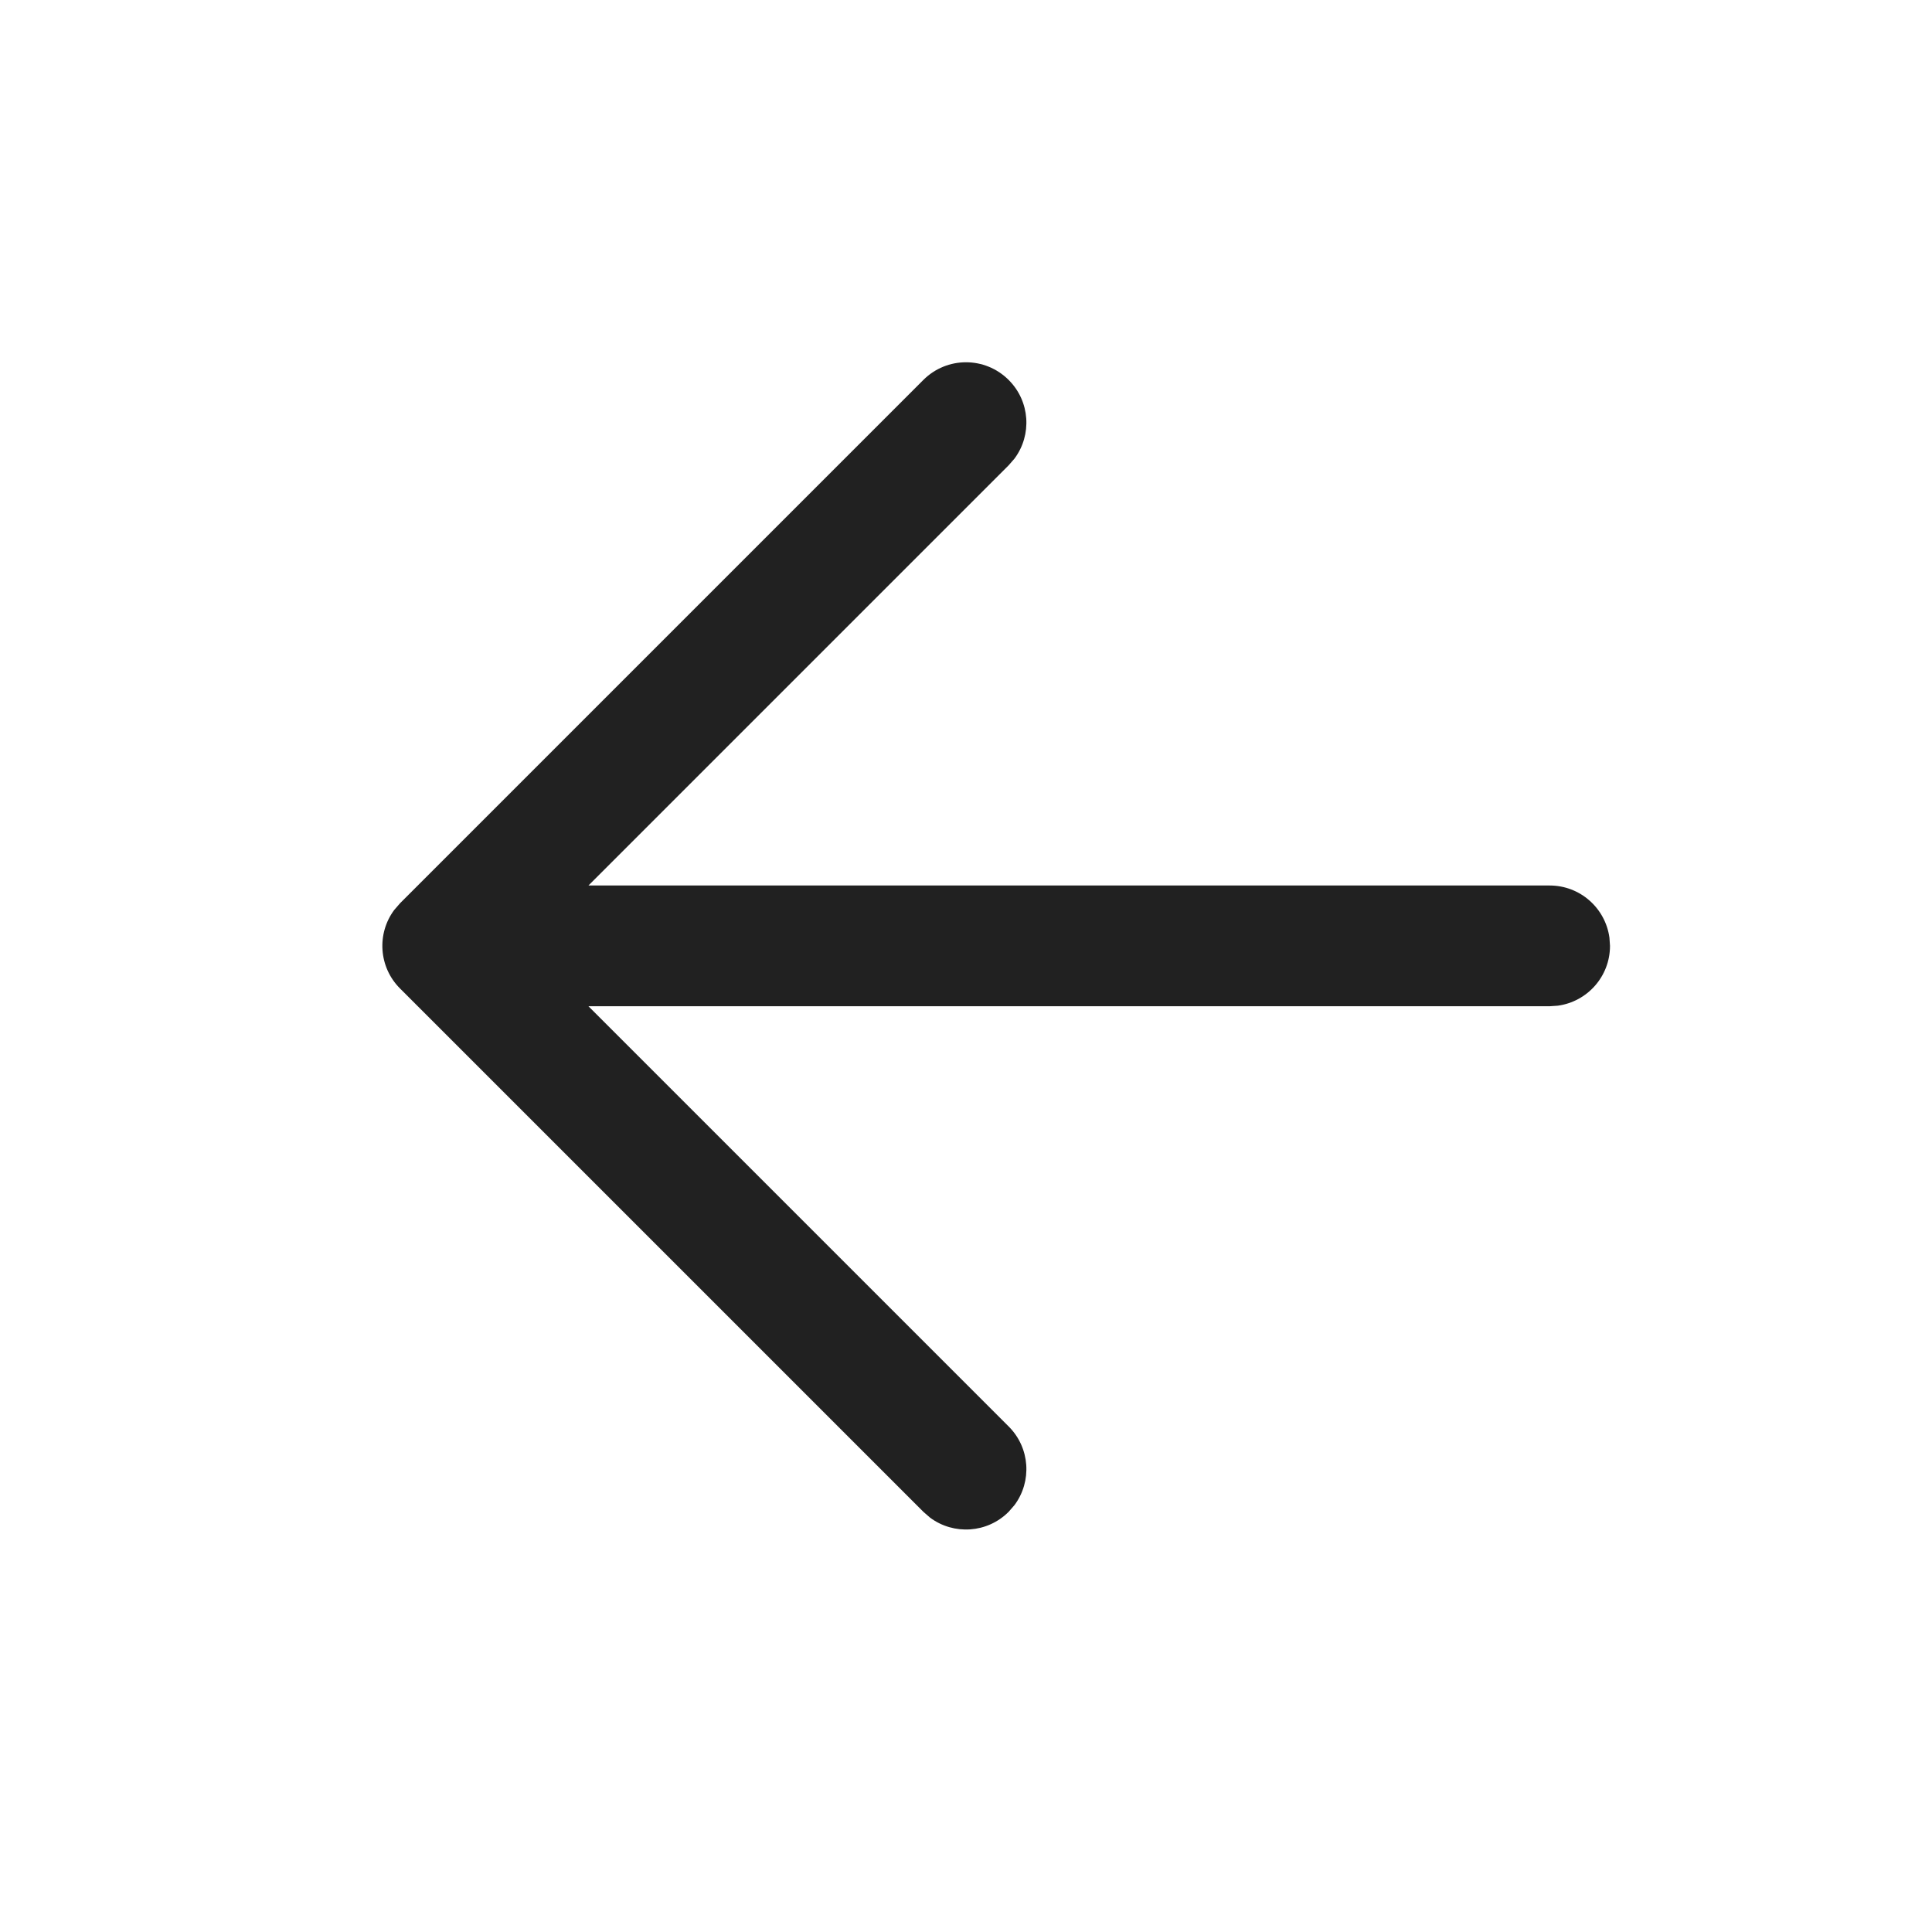
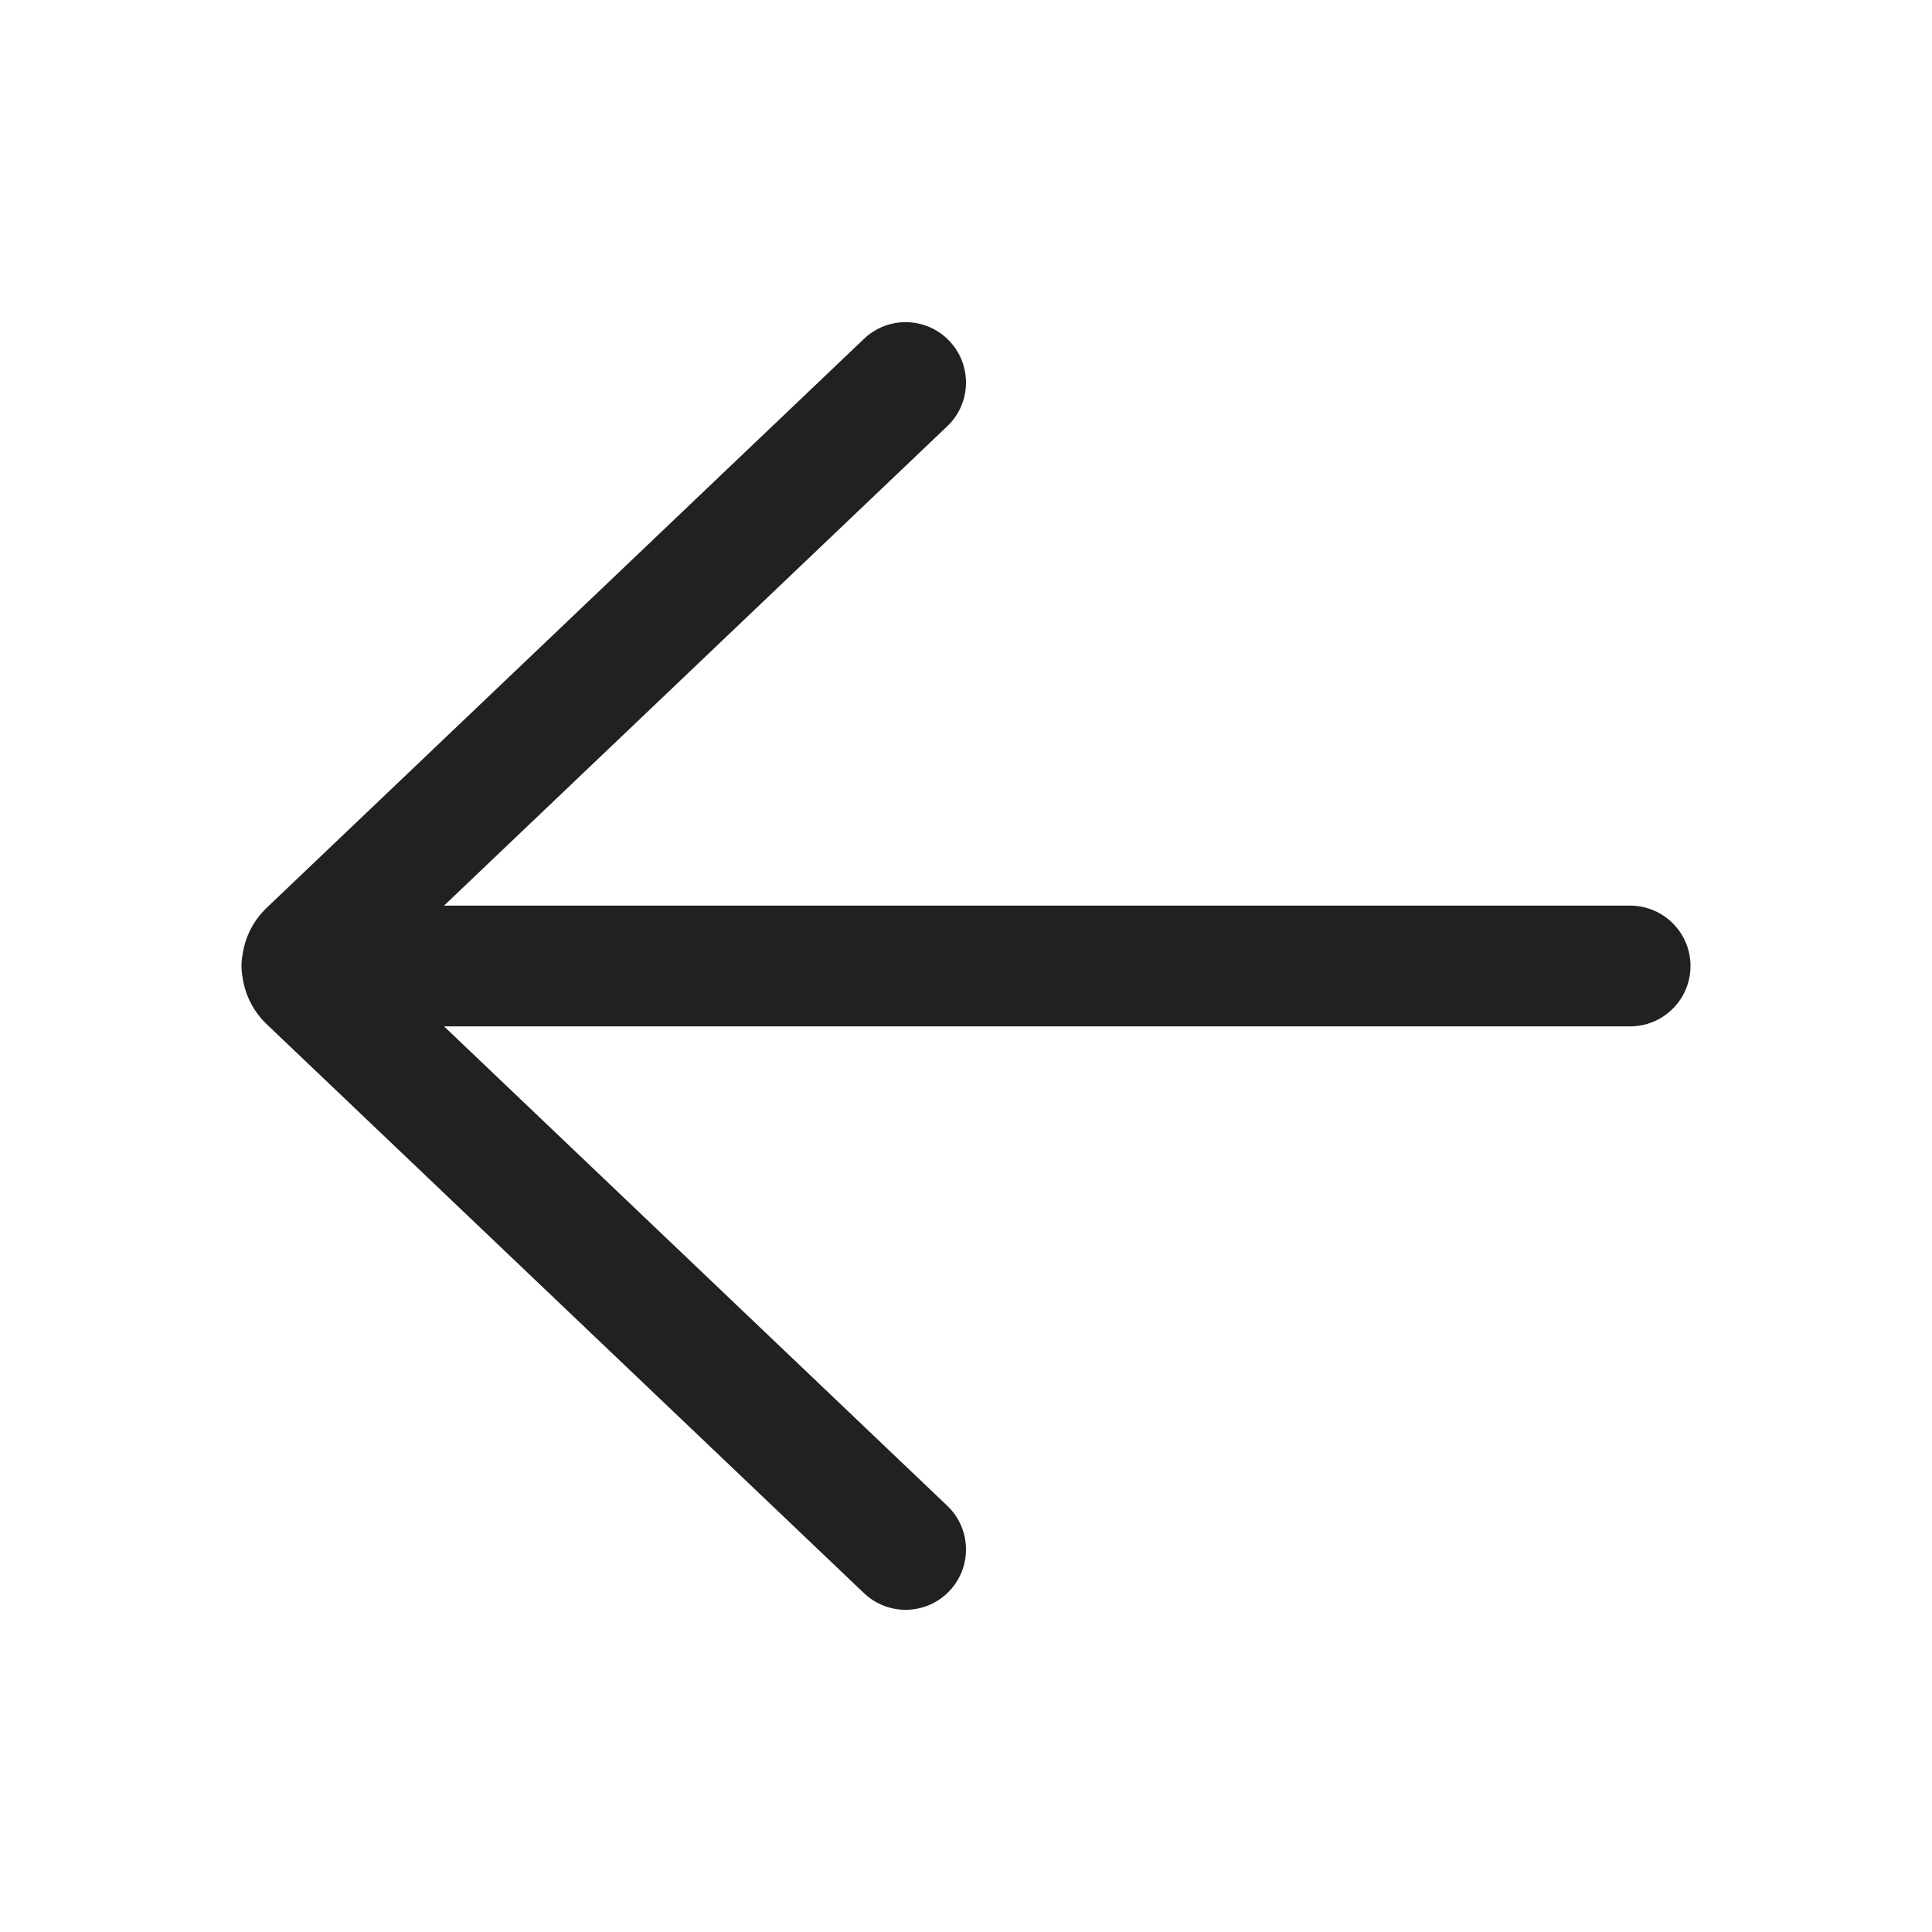
<svg xmlns="http://www.w3.org/2000/svg" width="24px" height="24px" viewBox="0 0 24 24" version="1.1">
-   <g id="🔍-Product-Icons" stroke="none" stroke-width="1" fill="none" fill-rule="evenodd">
+   <g id="🔍-System-Icons" stroke="none" stroke-width="1" fill="none" fill-rule="evenodd">
    <g id="ic_fluent_arrow_left_24_regular" fill="#212121" fill-rule="nonzero">
-       <path d="M4.97,11.22 L11.47,4.72 C11.763,4.427 12.237,4.427 12.53,4.72 C12.797,4.986 12.821,5.403 12.603,5.696 L12.53,5.78 L7.31,11 L19.25,11 C19.63,11 19.943,11.282 19.993,11.648 L20,11.75 C20,12.13 19.718,12.443 19.352,12.493 L19.25,12.5 L7.31,12.5 L12.53,17.72 C12.797,17.986 12.821,18.403 12.603,18.696 L12.53,18.78 C12.264,19.047 11.847,19.071 11.554,18.853 L11.47,18.78 L4.97,12.28 C4.703,12.014 4.679,11.597 4.897,11.304 L4.97,11.22 L11.47,4.72 L4.97,11.22 Z" id="🎨-Color" />
+       <path d="M10.733,19.791 C11.033,20.076 11.507,20.065 11.793,19.765 C12.079,19.465 12.067,18.99 11.767,18.705 L5.516,12.75 L20.25,12.75 C20.664,12.75 21,12.414 21,12 C21,11.586 20.664,11.25 20.25,11.25 L5.516,11.25 L11.767,5.295 C12.067,5.01 12.079,4.535 11.793,4.235 C11.507,3.935 11.033,3.923 10.733,4.209 L3.314,11.276 C3.145,11.437 3.045,11.642 3.014,11.855 C3.005,11.902 3,11.95 3,12 C3,12.05 3.005,12.098 3.014,12.145 C3.045,12.358 3.145,12.563 3.314,12.724 L10.733,19.791 Z" id="🎨-Color" />
    </g>
  </g>
</svg>
